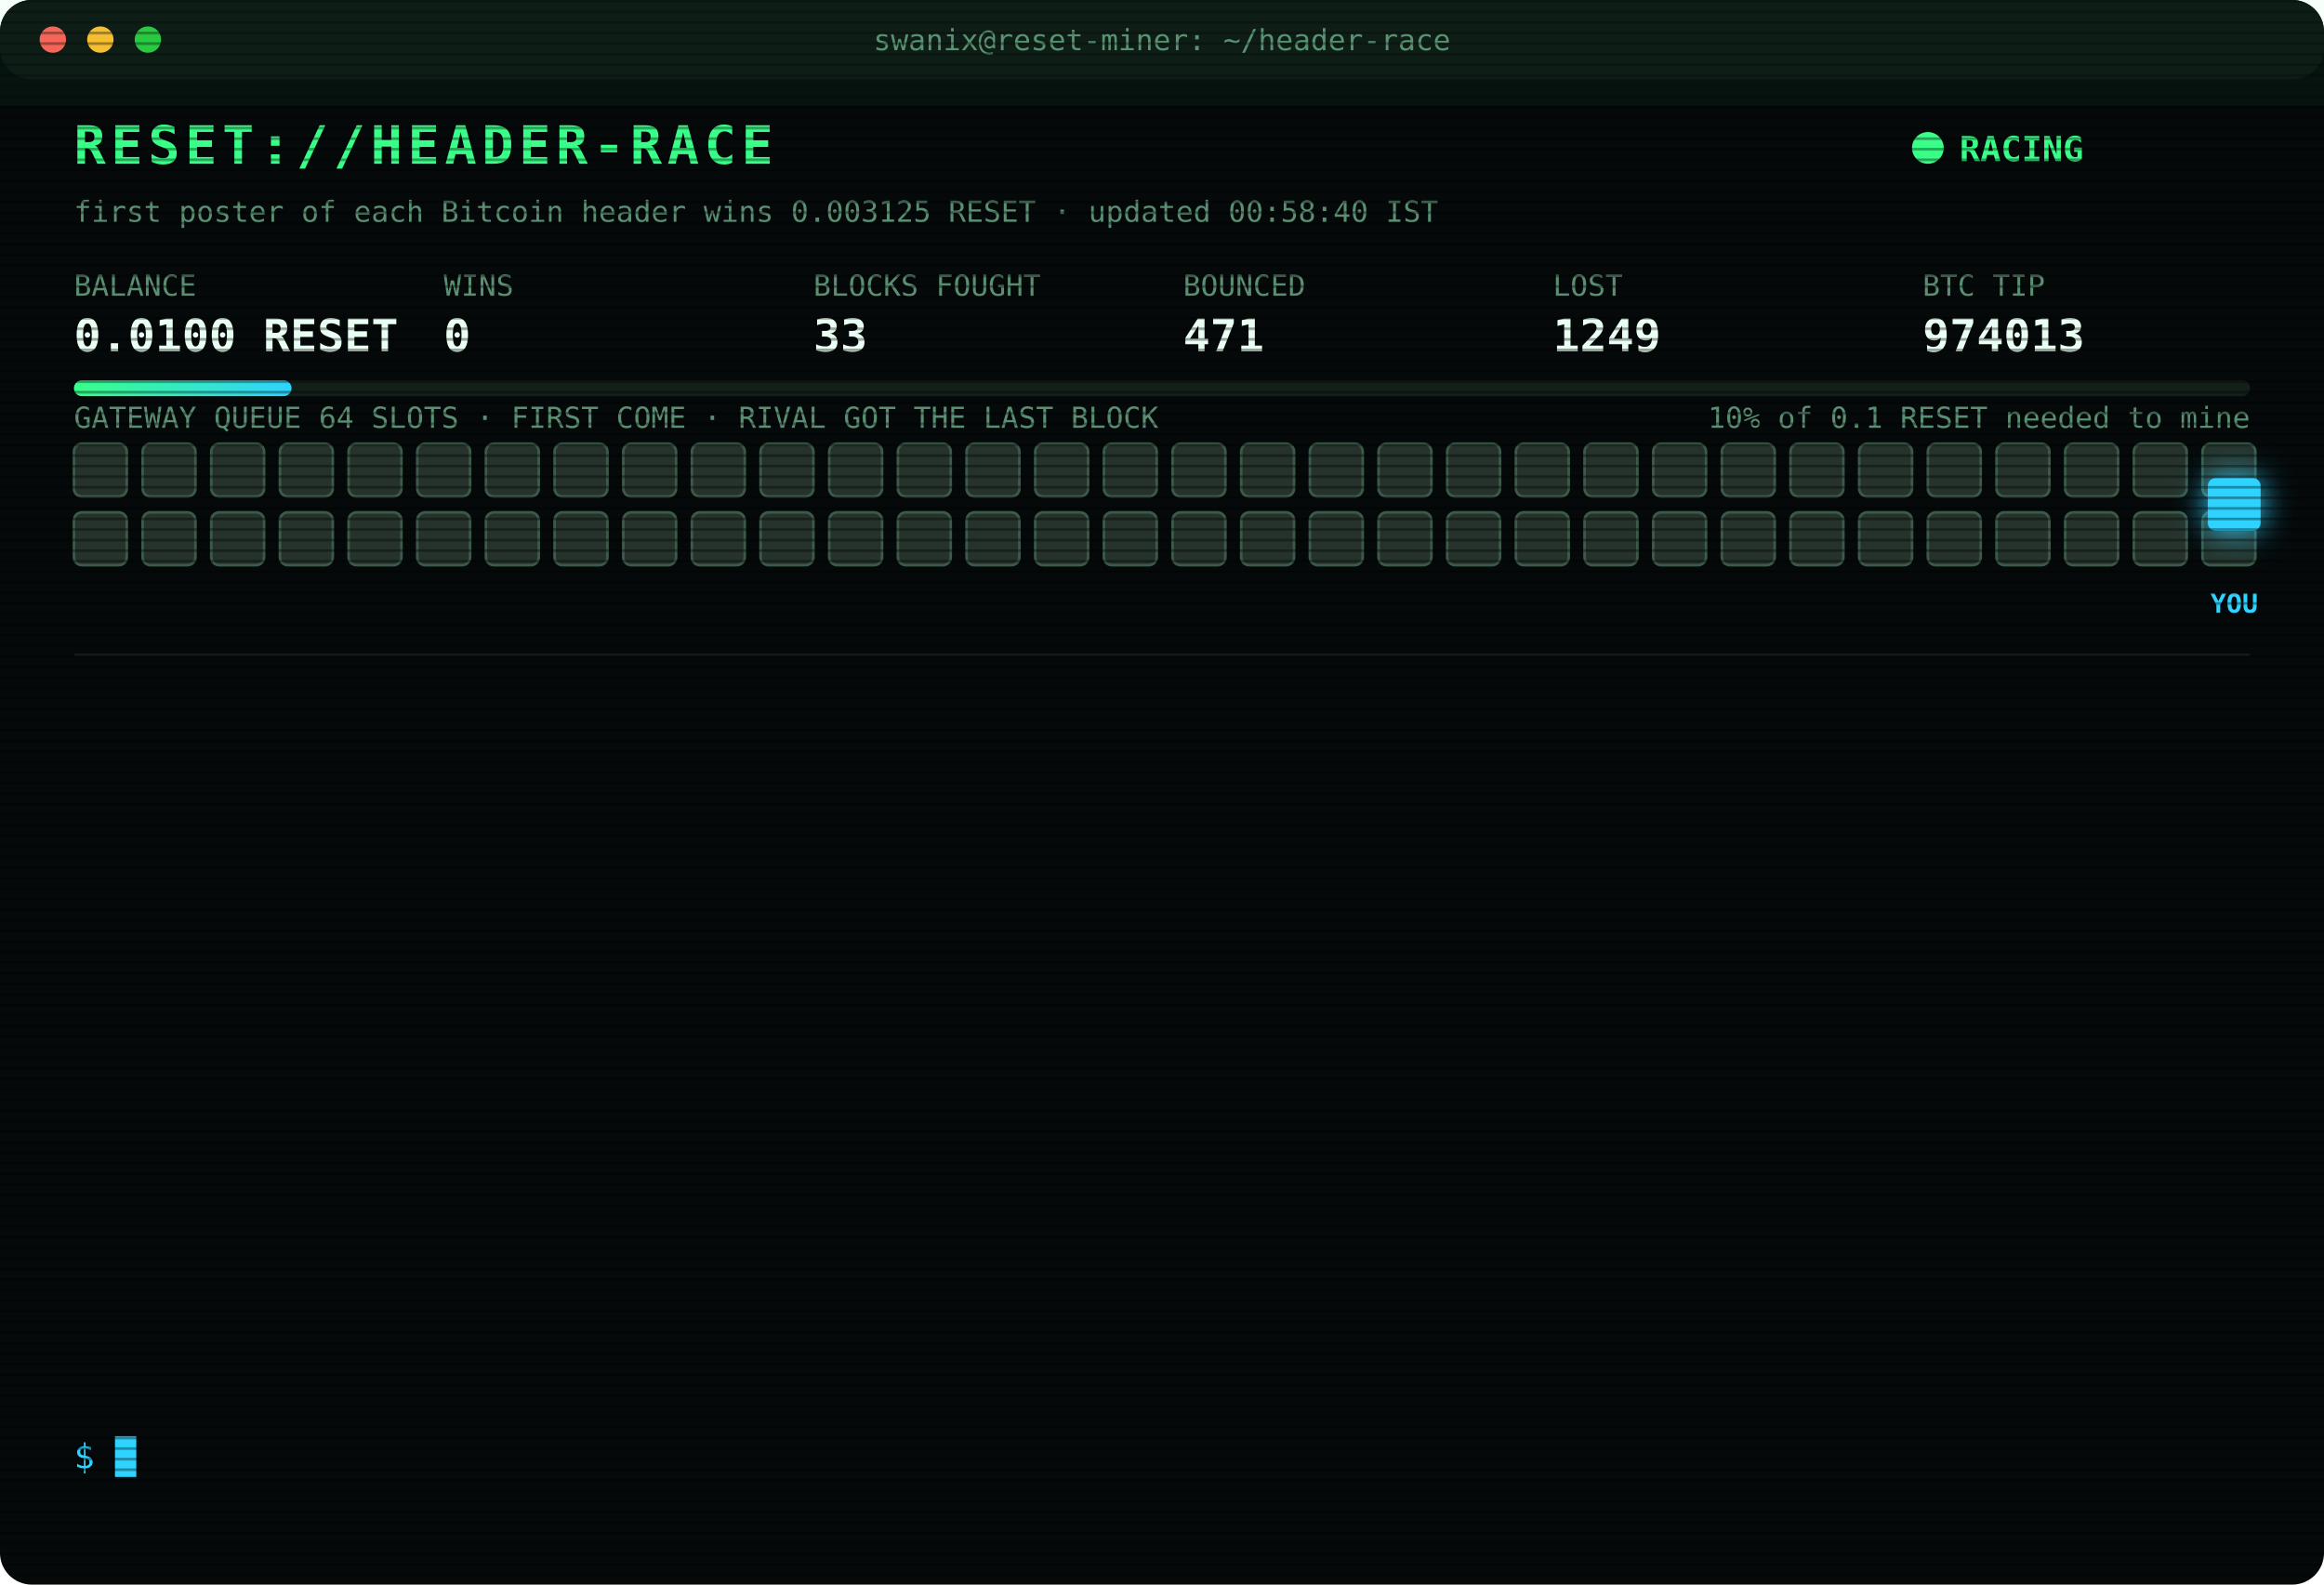
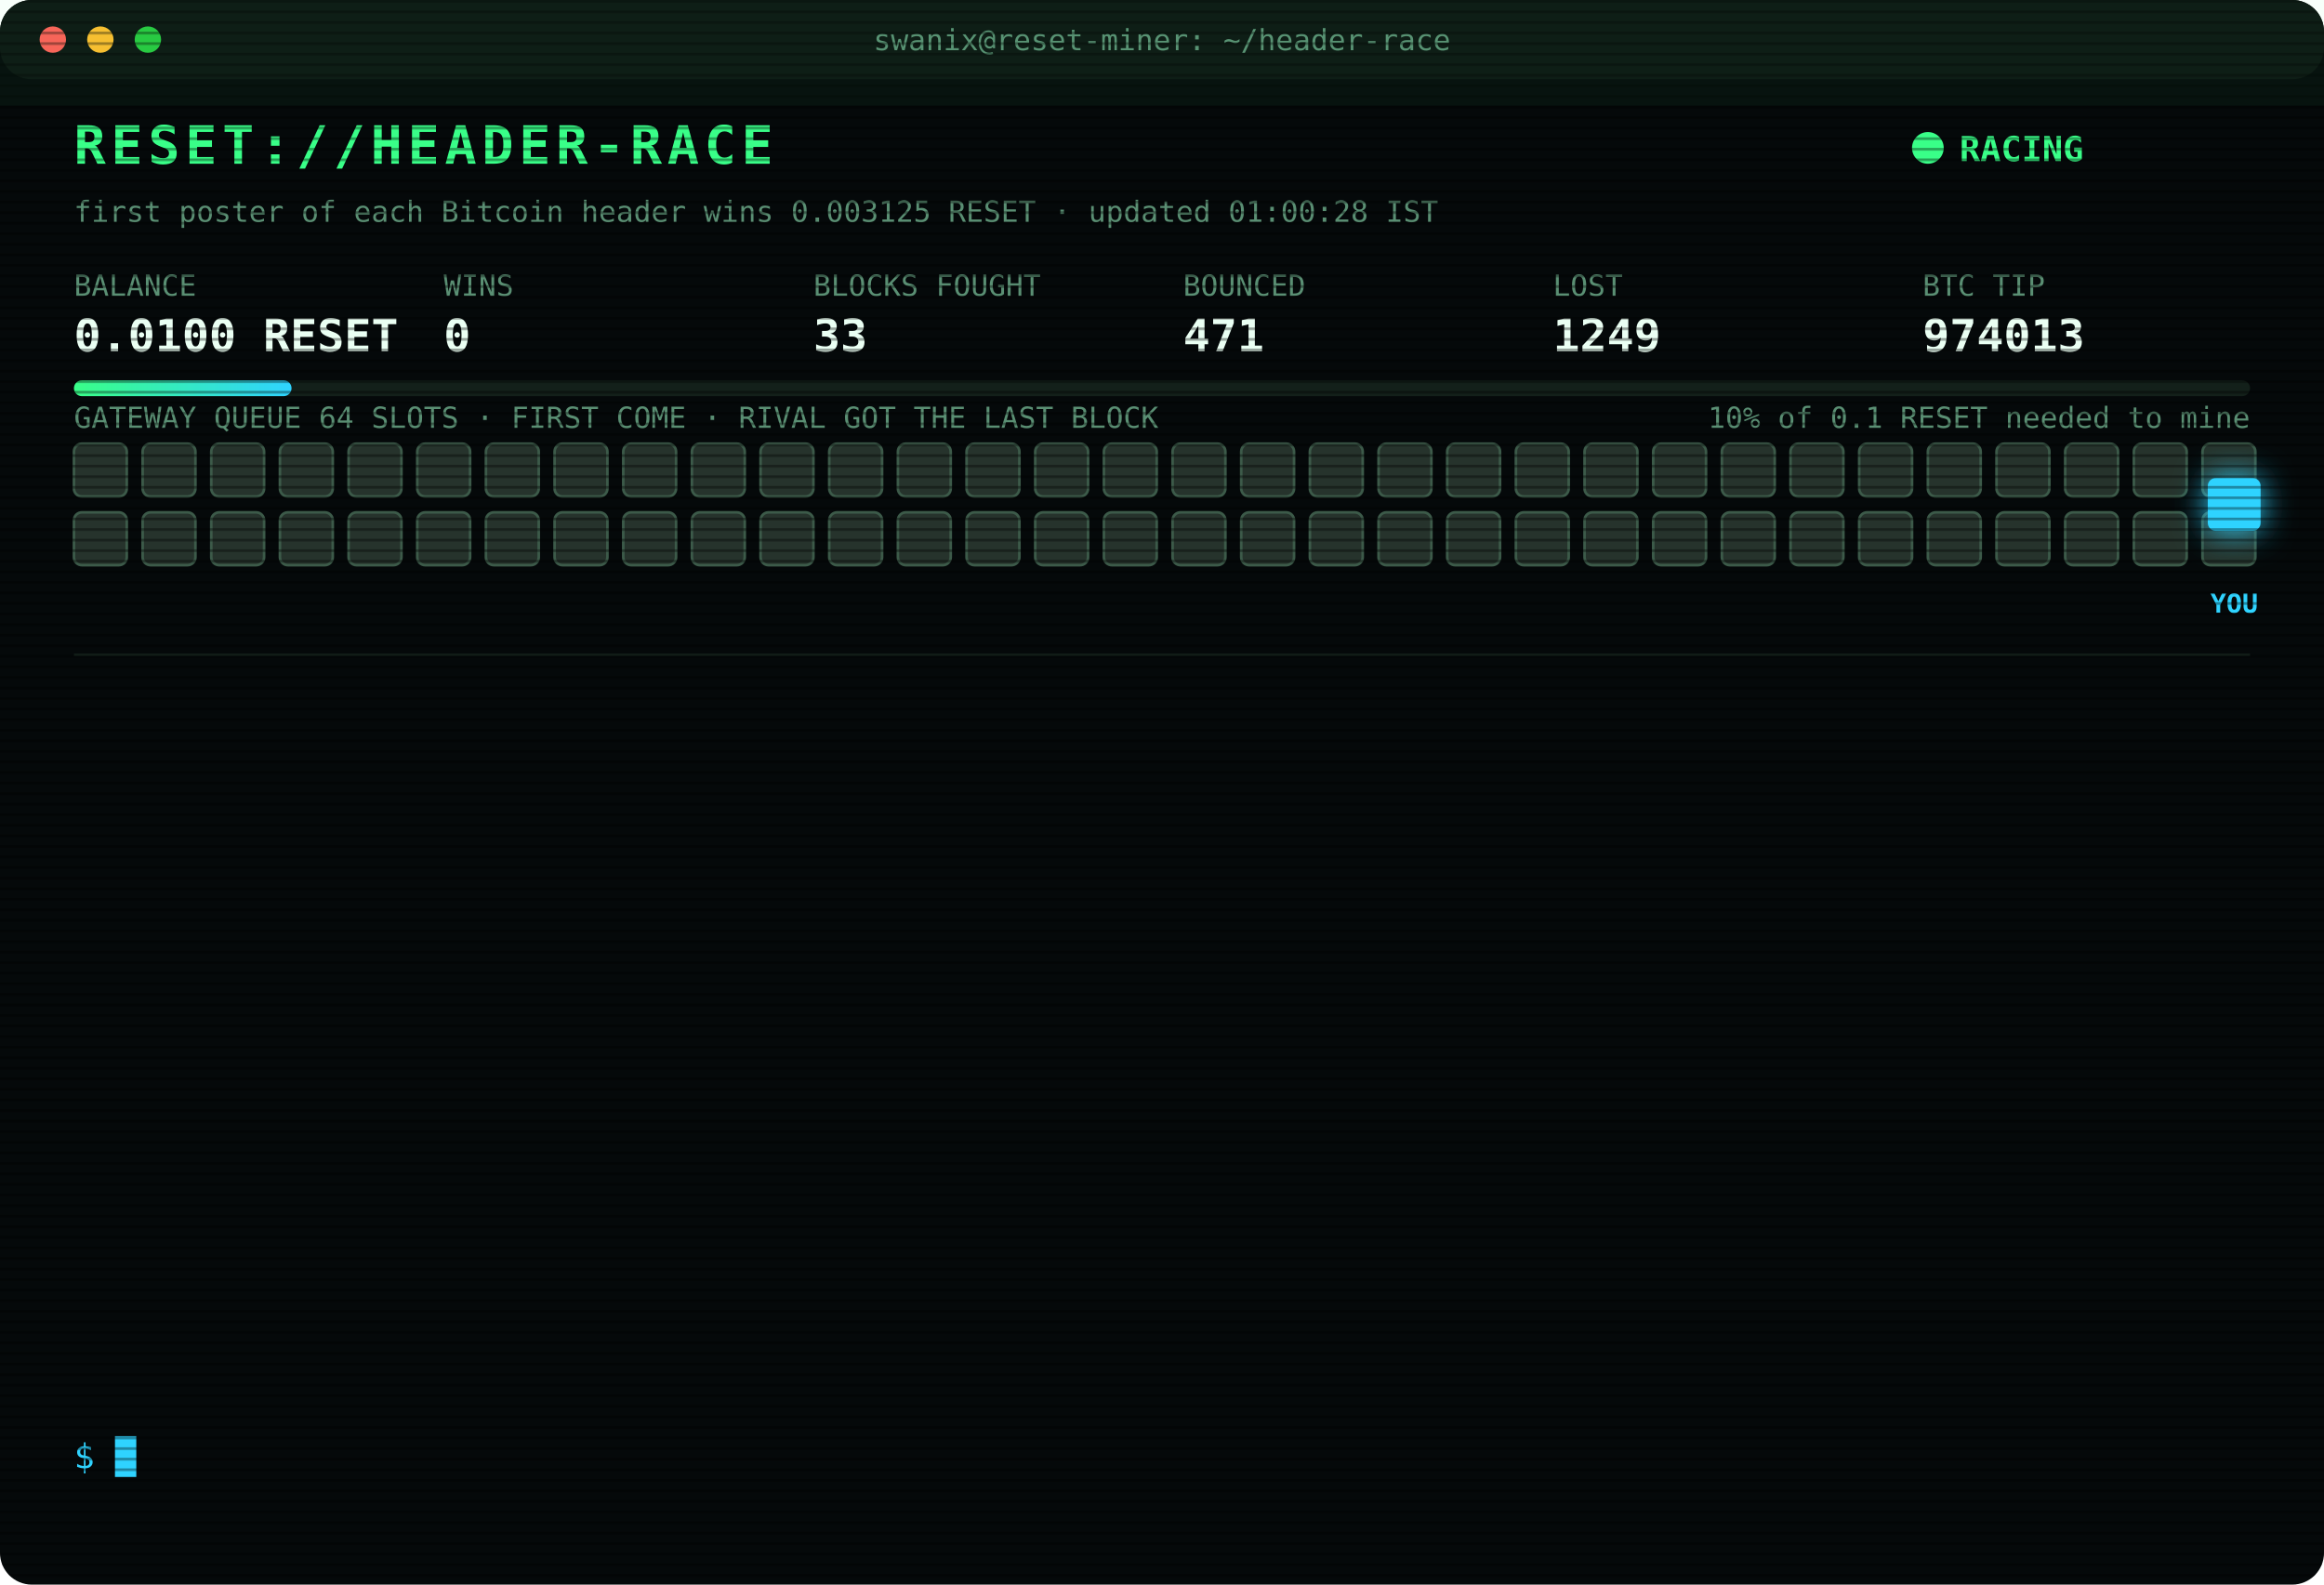
<svg xmlns="http://www.w3.org/2000/svg" width="880" height="600" viewBox="0 0 880 600" font-family="ui-monospace,SFMono-Regular,Menlo,Consolas,monospace">
  <style>
text{font-size:13px;fill:#7CFFB2}
.title{font-size:20px;font-weight:700;fill:#39FF88;letter-spacing:2px;animation:glitch 3s infinite steps(1)}
.sub{fill:#2fd3ff}.k{fill:#5a8f73;font-size:11px}.v{font-size:17px;font-weight:700;fill:#eafff3}
.ts{fill:#3f6b56}.boot{fill:#2fd3ff}.dim{fill:#5a8f73}.bad{fill:#ff4d6d}.warn{fill:#ffd23f}.mag{fill:#ff5cf0}.win{fill:#39FF88;font-weight:700}
.tag{font-size:10px;fill:#2fd3ff;font-weight:700}
.rival{fill:#26332c;stroke:#3c5a49;animation:jam 1.2s infinite alternate}
.idle{fill:#141c18;stroke:#22302a;animation:breathe 4s infinite}
.me{fill:#2fd3ff;filter:drop-shadow(0 0 6px #2fd3ff)}
.hover{animation:nudge 1.1s infinite ease-in-out}.bounce{animation:kick 1.4s infinite}
.ln{opacity:0;animation:in .4s forwards}
.cur{animation:blink 1s infinite steps(1)}
.scan{animation:scan 6s infinite linear}
.led{animation:blink 1.4s infinite}
@keyframes in{from{opacity:0;transform:translateX(-6px)}to{opacity:1;transform:none}}
@keyframes blink{50%{opacity:0}}
@keyframes jam{to{fill:#33463b}}
@keyframes breathe{50%{opacity:.4}}
@keyframes nudge{50%{transform:translateX(-10px)}}
@keyframes kick{0%,100%{transform:none}30%{transform:translateX(-14px)}55%{transform:translateX(10px) translateY(-6px)}}
@keyframes glitch{0%,92%{transform:none}93%{transform:translateX(2px);fill:#ff4d6d}95%{transform:translateX(-2px);fill:#2fd3ff}97%{transform:none}}
@keyframes scan{from{transform:translateY(-40px)}to{transform:translateY(600px)}}
</style>
  <defs>
    <pattern id="sl" width="4" height="4" patternUnits="userSpaceOnUse">
      <rect width="4" height="1" fill="#000" opacity=".35" />
    </pattern>
    <linearGradient id="bar">
      <stop offset="0" stop-color="#39FF88" />
      <stop offset="1" stop-color="#2fd3ff" />
    </linearGradient>
  </defs>
  <rect width="880" height="600" rx="12" fill="#05090a" />
  <rect width="880" height="30" rx="12" fill="#0d1512" />
  <circle cx="20" cy="15" r="5" fill="#ff5f57" />
  <circle cx="38" cy="15" r="5" fill="#febc2e" />
  <circle cx="56" cy="15" r="5" fill="#28c840" />
  <text x="440" y="19" text-anchor="middle" class="k">swanix@reset-miner: ~/header-race</text>
  <text x="28" y="62" class="title">RESET://HEADER-RACE</text>
  <circle class="led" cx="730" cy="56" r="6" fill="#39FF88" />
  <text x="742" y="61" class="win">RACING</text>
-   <text x="28" y="84" class="k">first poster of each Bitcoin header wins 0.003125 RESET · updated 00:58:40 IST</text>
+   <text x="28" y="84" class="k">first poster of each Bitcoin header wins 0.003125 RESET · updated 01:00:28 IST</text>
  <text x="28" y="112" class="k">BALANCE</text>
  <text x="28" y="133" class="v">0.0100 RESET</text>
  <text x="168" y="112" class="k">WINS</text>
  <text x="168" y="133" class="v">0</text>
  <text x="308" y="112" class="k">BLOCKS FOUGHT</text>
  <text x="308" y="133" class="v">33</text>
  <text x="448" y="112" class="k">BOUNCED</text>
  <text x="448" y="133" class="v">471</text>
  <text x="588" y="112" class="k">LOST</text>
  <text x="588" y="133" class="v">1249</text>
  <text x="728" y="112" class="k">BTC TIP</text>
  <text x="728" y="133" class="v">974013</text>
  <rect x="28" y="144" width="824" height="6" rx="3" fill="#13201a" />
  <rect x="28" y="144" width="82.4" height="6" rx="3" fill="url(#bar)" />
  <text x="852" y="162" text-anchor="end" class="k">10% of 0.1 RESET needed to mine</text>
  <text x="28" y="162" class="k">GATEWAY QUEUE 64 SLOTS · FIRST COME · RIVAL GOT THE LAST BLOCK</text>
  <rect class="rival" x="28" y="168" width="20" height="20" rx="3" style="animation-delay:0.00s" />
  <rect class="rival" x="54" y="168" width="20" height="20" rx="3" style="animation-delay:0.05s" />
  <rect class="rival" x="80" y="168" width="20" height="20" rx="3" style="animation-delay:0.10s" />
  <rect class="rival" x="106" y="168" width="20" height="20" rx="3" style="animation-delay:0.15s" />
  <rect class="rival" x="132" y="168" width="20" height="20" rx="3" style="animation-delay:0.20s" />
  <rect class="rival" x="158" y="168" width="20" height="20" rx="3" style="animation-delay:0.25s" />
  <rect class="rival" x="184" y="168" width="20" height="20" rx="3" style="animation-delay:0.30s" />
  <rect class="rival" x="210" y="168" width="20" height="20" rx="3" style="animation-delay:0.35s" />
  <rect class="rival" x="236" y="168" width="20" height="20" rx="3" style="animation-delay:0.40s" />
  <rect class="rival" x="262" y="168" width="20" height="20" rx="3" style="animation-delay:0.45s" />
  <rect class="rival" x="288" y="168" width="20" height="20" rx="3" style="animation-delay:0.50s" />
  <rect class="rival" x="314" y="168" width="20" height="20" rx="3" style="animation-delay:0.55s" />
  <rect class="rival" x="340" y="168" width="20" height="20" rx="3" style="animation-delay:0.60s" />
  <rect class="rival" x="366" y="168" width="20" height="20" rx="3" style="animation-delay:0.65s" />
  <rect class="rival" x="392" y="168" width="20" height="20" rx="3" style="animation-delay:0.70s" />
  <rect class="rival" x="418" y="168" width="20" height="20" rx="3" style="animation-delay:0.75s" />
  <rect class="rival" x="444" y="168" width="20" height="20" rx="3" style="animation-delay:0.80s" />
  <rect class="rival" x="470" y="168" width="20" height="20" rx="3" style="animation-delay:0.85s" />
  <rect class="rival" x="496" y="168" width="20" height="20" rx="3" style="animation-delay:0.90s" />
  <rect class="rival" x="522" y="168" width="20" height="20" rx="3" style="animation-delay:0.95s" />
  <rect class="rival" x="548" y="168" width="20" height="20" rx="3" style="animation-delay:1.00s" />
  <rect class="rival" x="574" y="168" width="20" height="20" rx="3" style="animation-delay:1.05s" />
  <rect class="rival" x="600" y="168" width="20" height="20" rx="3" style="animation-delay:1.10s" />
  <rect class="rival" x="626" y="168" width="20" height="20" rx="3" style="animation-delay:1.15s" />
  <rect class="rival" x="652" y="168" width="20" height="20" rx="3" style="animation-delay:1.20s" />
  <rect class="rival" x="678" y="168" width="20" height="20" rx="3" style="animation-delay:1.25s" />
  <rect class="rival" x="704" y="168" width="20" height="20" rx="3" style="animation-delay:1.30s" />
  <rect class="rival" x="730" y="168" width="20" height="20" rx="3" style="animation-delay:1.35s" />
  <rect class="rival" x="756" y="168" width="20" height="20" rx="3" style="animation-delay:1.40s" />
  <rect class="rival" x="782" y="168" width="20" height="20" rx="3" style="animation-delay:1.45s" />
  <rect class="rival" x="808" y="168" width="20" height="20" rx="3" style="animation-delay:1.50s" />
  <rect class="rival" x="834" y="168" width="20" height="20" rx="3" style="animation-delay:1.55s" />
  <rect class="rival" x="28" y="194" width="20" height="20" rx="3" style="animation-delay:1.60s" />
  <rect class="rival" x="54" y="194" width="20" height="20" rx="3" style="animation-delay:1.65s" />
  <rect class="rival" x="80" y="194" width="20" height="20" rx="3" style="animation-delay:1.70s" />
  <rect class="rival" x="106" y="194" width="20" height="20" rx="3" style="animation-delay:1.75s" />
  <rect class="rival" x="132" y="194" width="20" height="20" rx="3" style="animation-delay:1.80s" />
  <rect class="rival" x="158" y="194" width="20" height="20" rx="3" style="animation-delay:1.85s" />
  <rect class="rival" x="184" y="194" width="20" height="20" rx="3" style="animation-delay:1.90s" />
  <rect class="rival" x="210" y="194" width="20" height="20" rx="3" style="animation-delay:1.95s" />
  <rect class="rival" x="236" y="194" width="20" height="20" rx="3" style="animation-delay:2.00s" />
  <rect class="rival" x="262" y="194" width="20" height="20" rx="3" style="animation-delay:2.05s" />
  <rect class="rival" x="288" y="194" width="20" height="20" rx="3" style="animation-delay:2.10s" />
  <rect class="rival" x="314" y="194" width="20" height="20" rx="3" style="animation-delay:2.15s" />
  <rect class="rival" x="340" y="194" width="20" height="20" rx="3" style="animation-delay:2.20s" />
  <rect class="rival" x="366" y="194" width="20" height="20" rx="3" style="animation-delay:2.25s" />
  <rect class="rival" x="392" y="194" width="20" height="20" rx="3" style="animation-delay:2.30s" />
  <rect class="rival" x="418" y="194" width="20" height="20" rx="3" style="animation-delay:2.35s" />
  <rect class="rival" x="444" y="194" width="20" height="20" rx="3" style="animation-delay:2.40s" />
  <rect class="rival" x="470" y="194" width="20" height="20" rx="3" style="animation-delay:2.45s" />
  <rect class="rival" x="496" y="194" width="20" height="20" rx="3" style="animation-delay:2.50s" />
  <rect class="rival" x="522" y="194" width="20" height="20" rx="3" style="animation-delay:2.55s" />
  <rect class="rival" x="548" y="194" width="20" height="20" rx="3" style="animation-delay:2.60s" />
  <rect class="rival" x="574" y="194" width="20" height="20" rx="3" style="animation-delay:2.65s" />
  <rect class="rival" x="600" y="194" width="20" height="20" rx="3" style="animation-delay:2.70s" />
  <rect class="rival" x="626" y="194" width="20" height="20" rx="3" style="animation-delay:2.75s" />
  <rect class="rival" x="652" y="194" width="20" height="20" rx="3" style="animation-delay:2.80s" />
  <rect class="rival" x="678" y="194" width="20" height="20" rx="3" style="animation-delay:2.85s" />
  <rect class="rival" x="704" y="194" width="20" height="20" rx="3" style="animation-delay:2.90s" />
  <rect class="rival" x="730" y="194" width="20" height="20" rx="3" style="animation-delay:2.95s" />
  <rect class="rival" x="756" y="194" width="20" height="20" rx="3" style="animation-delay:3.00s" />
  <rect class="rival" x="782" y="194" width="20" height="20" rx="3" style="animation-delay:3.05s" />
  <rect class="rival" x="808" y="194" width="20" height="20" rx="3" style="animation-delay:3.10s" />
  <rect class="rival" x="834" y="194" width="20" height="20" rx="3" style="animation-delay:3.15s" />
  <g class="hover">
    <rect class="me" x="836" y="181" width="20" height="20" rx="3" />
    <text class="tag" x="846" y="232" text-anchor="middle">YOU</text>
  </g>
  <line x1="28" x2="852" y1="248" y2="248" stroke="#13201a" />
  <g class="ln" style="animation-delay:0.40s">
    <text x="28" y="270" class="ts">22:47:29</text>
    <text x="104" y="270" class="bad">[LOST] #974001 taken by a rival miner</text>
  </g>
  <g class="ln" style="animation-delay:0.65s">
    <text x="28" y="292" class="ts">23:06:29</text>
    <text x="104" y="292" class="bad">[LOST] #974003 taken by a rival miner</text>
  </g>
  <g class="ln" style="animation-delay:0.90s">
    <text x="28" y="314" class="ts">23:54:39</text>
    <text x="104" y="314" class="bad">[LOST] #974004 taken by a rival miner</text>
  </g>
  <g class="ln" style="animation-delay:1.15s">
    <text x="28" y="336" class="ts">23:58:05</text>
    <text x="104" y="336" class="bad">[LOST] #974005 taken by a rival miner</text>
  </g>
  <g class="ln" style="animation-delay:1.40s">
    <text x="28" y="358" class="ts">23:59:53</text>
    <text x="104" y="358" class="bad">[GATEWAY DOWN] no response · 1252ms</text>
  </g>
  <g class="ln" style="animation-delay:1.65s">
    <text x="28" y="380" class="ts">23:59:57</text>
    <text x="104" y="380" class="bad">[LOST] #974006 taken by a rival miner</text>
  </g>
  <g class="ln" style="animation-delay:1.90s">
    <text x="28" y="402" class="ts">00:05:43</text>
    <text x="104" y="402" class="bad">[LOST] #974007 taken by a rival miner</text>
  </g>
  <g class="ln" style="animation-delay:2.15s">
    <text x="28" y="424" class="ts">00:06:51</text>
    <text x="104" y="424" class="bad">[LOST] #974008 taken by a rival miner</text>
  </g>
  <g class="ln" style="animation-delay:2.40s">
    <text x="28" y="446" class="ts">00:47:04</text>
    <text x="104" y="446" class="bad">[LOST] #974009 taken by a rival miner</text>
  </g>
  <g class="ln" style="animation-delay:2.65s">
    <text x="28" y="468" class="ts">00:48:28</text>
    <text x="104" y="468" class="bad">[LOST] #974010 taken by a rival miner</text>
  </g>
  <g class="ln" style="animation-delay:2.90s">
    <text x="28" y="490" class="ts">00:52:29</text>
    <text x="104" y="490" class="bad">[LOST] #974011 taken by a rival miner</text>
  </g>
  <g class="ln" style="animation-delay:3.15s">
    <text x="28" y="512" class="ts">00:55:14</text>
    <text x="104" y="512" class="bad">[LOST] #974012 taken by a rival miner</text>
  </g>
  <g class="ln" style="animation-delay:3.40s">
    <text x="28" y="534" class="ts">00:58:40</text>
    <text x="104" y="534" class="bad">[LOST] #974013 taken by a rival miner</text>
  </g>
  <text x="28" y="556" class="sub">$ <tspan class="cur">█</tspan>
  </text>
  <rect width="880" height="600" rx="12" fill="url(#sl)" pointer-events="none" />
  <rect class="scan" width="880" height="40" fill="#39FF88" opacity=".04" />
</svg>
